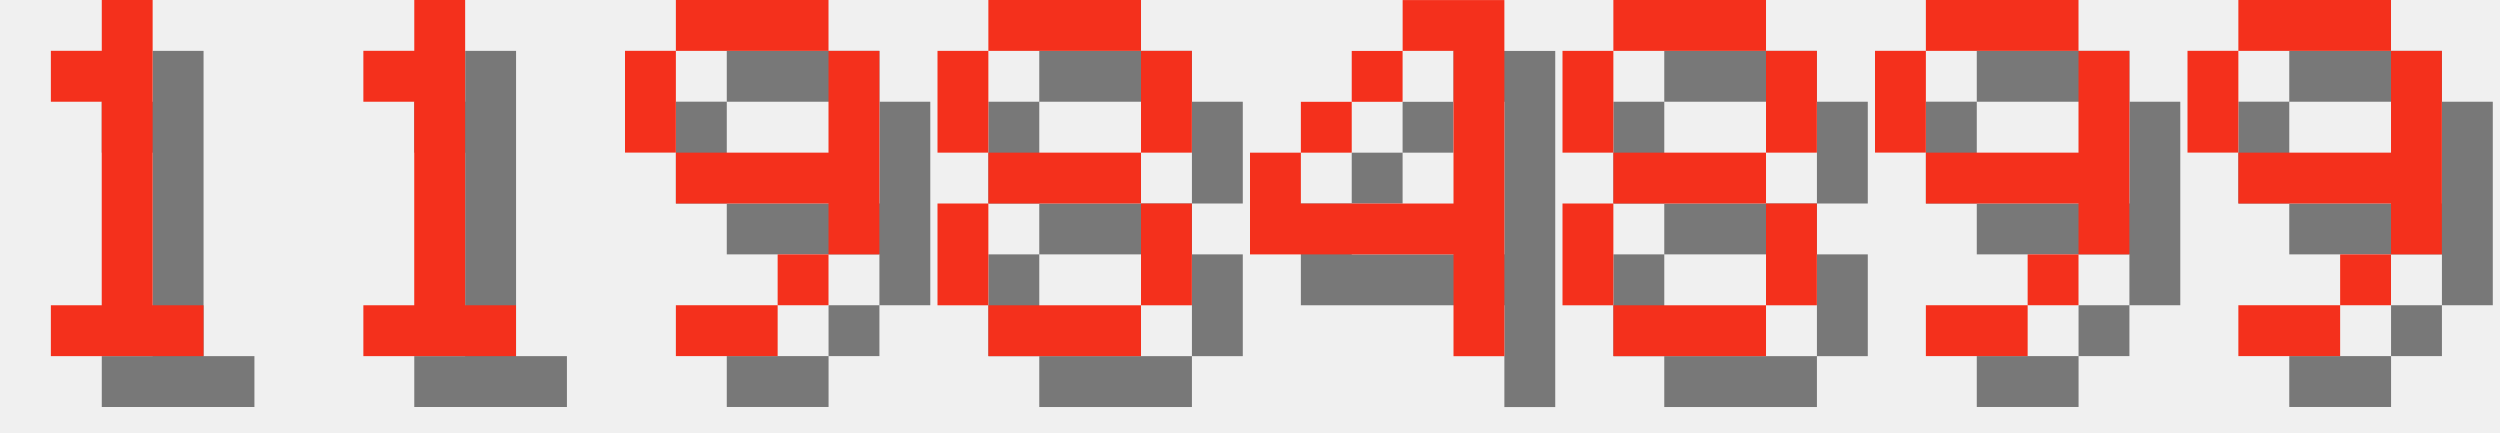
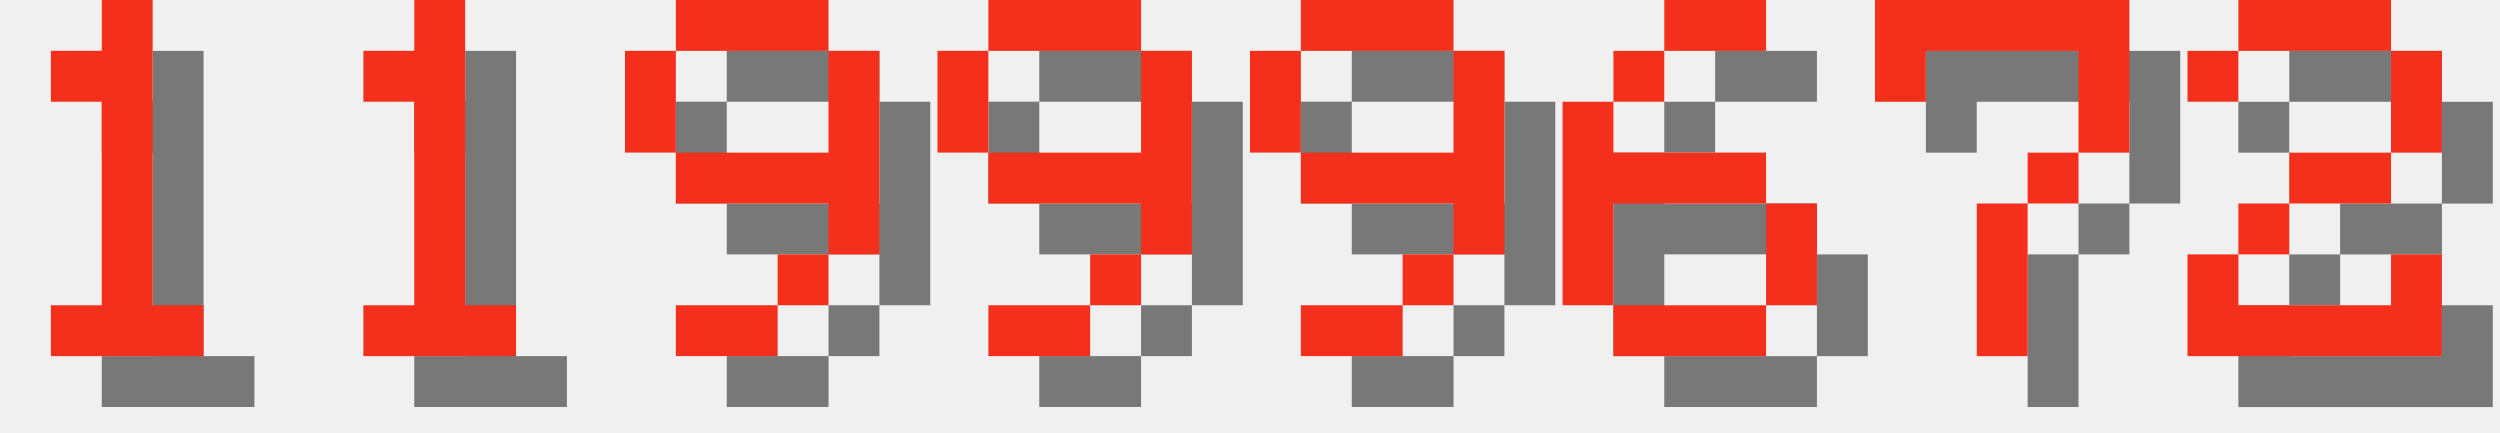
<svg xmlns="http://www.w3.org/2000/svg" version="1.1" width="208.0" height="36">
  <style>
        .text-foreground {
            fill: #F4301C;
        }
        .text-shadow {
            fill: #000000;
            fill-opacity: 0.5;
        }
    </style>
  <g class="digit" id="digit_1" transform="translate(0.0, 0), scale(4)">
    <path id="digit_1_shadow" class="text-shadow" d="m2.117 2.117v1.058h1.058v4.233h-1.058v1.058h3.175v-1.058h-1.058v-6.35h-1.058v1.058h-1.058z" fill-opacity=".5" style="paint-order:stroke fill markers" />
    <path id="digit_1_fg" class="text-foreground" d="m1.058 1.058v1.058h1.058v4.233h-1.058v1.058h3.175v-1.058h-1.058v-6.35h-1.058v1.058h-1.058z" fill="#fff" style="paint-order:stroke fill markers" />
  </g>
  <g class="digit" id="digit_1" transform="translate(26.0, 0), scale(4)">
    <path id="digit_1_shadow" class="text-shadow" d="m2.117 2.117v1.058h1.058v4.233h-1.058v1.058h3.175v-1.058h-1.058v-6.35h-1.058v1.058h-1.058z" fill-opacity=".5" style="paint-order:stroke fill markers" />
    <path id="digit_1_fg" class="text-foreground" d="m1.058 1.058v1.058h1.058v4.233h-1.058v1.058h3.175v-1.058h-1.058v-6.35h-1.058v1.058h-1.058z" fill="#fff" style="paint-order:stroke fill markers" />
  </g>
  <g class="digit" id="digit_9" transform="translate(52.0, 0), scale(4)">
    <path id="digit_9_shadow" class="text-shadow" d="m2.117 1.058v1.058h3.175v-1.058h-3.175zm3.175 1.058v2.117h-3.175v1.058h3.175v1.058h1.058v-4.233h-1.058zm0 4.233h-1.058v1.058h1.058v-1.058zm-1.058 1.058h-2.117v1.058h2.117v-1.058zm-2.117-3.175v-2.117h-1.058v2.117h1.058z" fill-opacity=".5" style="paint-order:stroke fill markers" />
    <path id="digit_9_fg" class="text-foreground" d="m1.058 0v1.058h3.175v-1.058h-3.175zm3.175 1.058v2.117h-3.175v1.058h3.175v1.058h1.058v-4.233h-1.058zm0 4.233h-1.058v1.058h1.058v-1.058zm-1.058 1.058h-2.117v1.058h2.117v-1.058zm-2.117-3.175v-2.117h-1.058v2.117h1.058z" fill="#fff" style="paint-order:stroke fill markers" />
  </g>
-   <g class="digit" id="digit_8" transform="translate(78.0, 0), scale(4)">
-     <path id="digit_8_shadow" class="text-shadow" d="m2.117 1.058v1.058h3.175v-1.058h-3.175zm3.175 1.058v2.117h1.058v-2.117h-1.058zm0 2.117h-3.175v1.058h3.175v-1.058zm0 1.058v2.117h1.058v-2.117h-1.058zm0 2.117h-3.175v1.058h3.175v-1.058zm-3.175 0v-2.117h-1.058v2.117h1.058zm0-3.175v-2.117h-1.058v2.117h1.058z" fill-opacity=".5" style="paint-order:stroke fill markers" />
-     <path id="digit_8_fg" class="text-foreground" d="m1.058 0v1.058h3.175v-1.058h-3.175zm3.175 1.058v2.117h1.058v-2.117h-1.058zm0 2.117h-3.175v1.058h3.175v-1.058zm0 1.058v2.117h1.058v-2.117h-1.058zm0 2.117h-3.175v1.058h3.175v-1.058zm-3.175 0v-2.117h-1.058v2.117h1.058zm0-3.175v-2.117h-1.058v2.117h1.058z" fill="#fff" style="paint-order:stroke fill markers" />
-   </g>
-   <g class="digit" id="digit_4" transform="translate(104.0, 0), scale(4)">
-     <path id="digit_4_shadow" class="text-shadow" d="m4.233 1.058v1.058h1.058v3.175h-3.175v-1.058h-1.058v2.117h4.233v2.117h1.058v-7.408h-2.117zm-2.117 3.175h1.058v-1.058h-1.058v1.058zm1.058-1.058h1.058v-1.058h-1.058v1.058z" fill-opacity=".5" style="paint-order:stroke fill markers" />
-     <path id="digit_4_fg" class="text-foreground" d="m3.175 0v1.058h1.058v3.175h-3.175v-1.058h-1.058v2.117h4.233v2.117h1.058v-7.408h-2.117zm-2.117 3.175h1.058v-1.058h-1.058v1.058zm1.058-1.058h1.058v-1.058h-1.058v1.058z" fill="#fff" style="paint-order:stroke fill markers" />
-   </g>
-   <g class="digit" id="digit_8" transform="translate(130.0, 0), scale(4)">
-     <path id="digit_8_shadow" class="text-shadow" d="m2.117 1.058v1.058h3.175v-1.058h-3.175zm3.175 1.058v2.117h1.058v-2.117h-1.058zm0 2.117h-3.175v1.058h3.175v-1.058zm0 1.058v2.117h1.058v-2.117h-1.058zm0 2.117h-3.175v1.058h3.175v-1.058zm-3.175 0v-2.117h-1.058v2.117h1.058zm0-3.175v-2.117h-1.058v2.117h1.058z" fill-opacity=".5" style="paint-order:stroke fill markers" />
-     <path id="digit_8_fg" class="text-foreground" d="m1.058 0v1.058h3.175v-1.058h-3.175zm3.175 1.058v2.117h1.058v-2.117h-1.058zm0 2.117h-3.175v1.058h3.175v-1.058zm0 1.058v2.117h1.058v-2.117h-1.058zm0 2.117h-3.175v1.058h3.175v-1.058zm-3.175 0v-2.117h-1.058v2.117h1.058zm0-3.175v-2.117h-1.058v2.117h1.058z" fill="#fff" style="paint-order:stroke fill markers" />
-   </g>
-   <g class="digit" id="digit_9" transform="translate(156.0, 0), scale(4)">
+   <g class="digit" id="digit_9" transform="translate(78.0, 0), scale(4)">
    <path id="digit_9_shadow" class="text-shadow" d="m2.117 1.058v1.058h3.175v-1.058h-3.175zm3.175 1.058v2.117h-3.175v1.058h3.175v1.058h1.058v-4.233h-1.058zm0 4.233h-1.058v1.058h1.058v-1.058zm-1.058 1.058h-2.117v1.058h2.117v-1.058zm-2.117-3.175v-2.117h-1.058v2.117h1.058z" fill-opacity=".5" style="paint-order:stroke fill markers" />
    <path id="digit_9_fg" class="text-foreground" d="m1.058 0v1.058h3.175v-1.058h-3.175zm3.175 1.058v2.117h-3.175v1.058h3.175v1.058h1.058v-4.233h-1.058zm0 4.233h-1.058v1.058h1.058v-1.058zm-1.058 1.058h-2.117v1.058h2.117v-1.058zm-2.117-3.175v-2.117h-1.058v2.117h1.058z" fill="#fff" style="paint-order:stroke fill markers" />
  </g>
-   <g class="digit" id="digit_9" transform="translate(182.0, 0), scale(4)">
+   <g class="digit" id="digit_9" transform="translate(104.0, 0), scale(4)">
    <path id="digit_9_shadow" class="text-shadow" d="m2.117 1.058v1.058h3.175v-1.058h-3.175zm3.175 1.058v2.117h-3.175v1.058h3.175v1.058h1.058v-4.233h-1.058zm0 4.233h-1.058v1.058h1.058v-1.058zm-1.058 1.058h-2.117v1.058h2.117v-1.058zm-2.117-3.175v-2.117h-1.058v2.117h1.058z" fill-opacity=".5" style="paint-order:stroke fill markers" />
    <path id="digit_9_fg" class="text-foreground" d="m1.058 0v1.058h3.175v-1.058h-3.175zm3.175 1.058v2.117h-3.175v1.058h3.175v1.058h1.058v-4.233h-1.058zm0 4.233h-1.058v1.058h1.058v-1.058zm-1.058 1.058h-2.117v1.058h2.117v-1.058zm-2.117-3.175v-2.117h-1.058v2.117h1.058z" fill="#fff" style="paint-order:stroke fill markers" />
  </g>
+   <g class="digit" id="digit_6" transform="translate(130.0, 0), scale(4)">
+     <path id="digit_6_shadow" class="text-shadow" d="m3.175 1.058v1.058h2.117v-1.058h-2.117zm0 1.058h-1.058v1.058h1.058v-1.058zm-1.058 1.058h-1.058v4.233h1.058v-2.117h3.175v-1.058h-3.175v-1.058zm3.175 2.117v2.117h1.058v-2.117h-1.058zm0 2.117h-3.175v1.058h3.175v-1.058z" fill-opacity=".5" style="paint-order:stroke fill markers" />
+     <path id="digit_6_fg" class="text-foreground" d="m2.117 0v1.058h2.117v-1.058h-2.117zm0 1.058h-1.058v1.058h1.058v-1.058zm-1.058 1.058h-1.058v4.233h1.058v-2.117h3.175v-1.058h-3.175v-1.058zm3.175 2.117v2.117h1.058v-2.117h-1.058zm0 2.117h-3.175v1.058h3.175v-1.058z" fill="#fff" style="paint-order:stroke fill markers" />
+   </g>
+   <g class="digit" id="digit_7" transform="translate(156.0, 0), scale(4)">
+     <path id="digit_7_shadow" class="text-shadow" d="m1.058 1.058 2e-6 2.117h1.058v-1.058h3.175v1.058l2e-7 1.058h-1.058v1.058h-1.058l4e-7 3.175 1.058 1e-7v-3.175h1.058v-1.058h1.058l5e-7 -1.058v-2.117z" fill-opacity=".5" style="paint-order:stroke fill markers" />
+     <path id="digit_7_fg" class="text-foreground" d="m0 0 2e-6 2.117h1.058v-1.058h3.175v1.058l2e-7 1.058h-1.058v1.058h-1.058l4e-7 3.175 1.058 1e-7v-3.175h1.058v-1.058h1.058l5e-7 -1.058v-2.117z" fill="#fff" style="paint-order:stroke fill markers" />
+   </g>
+   <g class="digit" id="digit_2" transform="translate(182.0, 0), scale(4)">
+     <path id="digit_2_shadow" class="text-shadow" d="m1.058 2.117v1.058h1.058v-1.058h3.175v2.117h-2.117v1.058h-1.058v1.058h-1.058v2.117h5.292v-2.117h-1.058v1.058h-3.175v-1.058h1.058v-1.058h2.117v-1.058h1.058v-2.117h-1.058v-1.058h-3.175v1.058h-1.058z" fill-opacity=".5" style="paint-order:stroke fill markers" />
+     <path id="digit_2_fg" class="text-foreground" d="m0 1.058v1.058h1.058v-1.058h3.175v2.117h-2.117v1.058h-1.058v1.058h-1.058v2.117h5.292v-2.117h-1.058v1.058h-3.175v-1.058h1.058v-1.058h2.117v-1.058h1.058v-2.117h-1.058v-1.058h-3.175v1.058h-1.058z" fill="#fff" style="paint-order:stroke fill markers" />
+   </g>
</svg>
